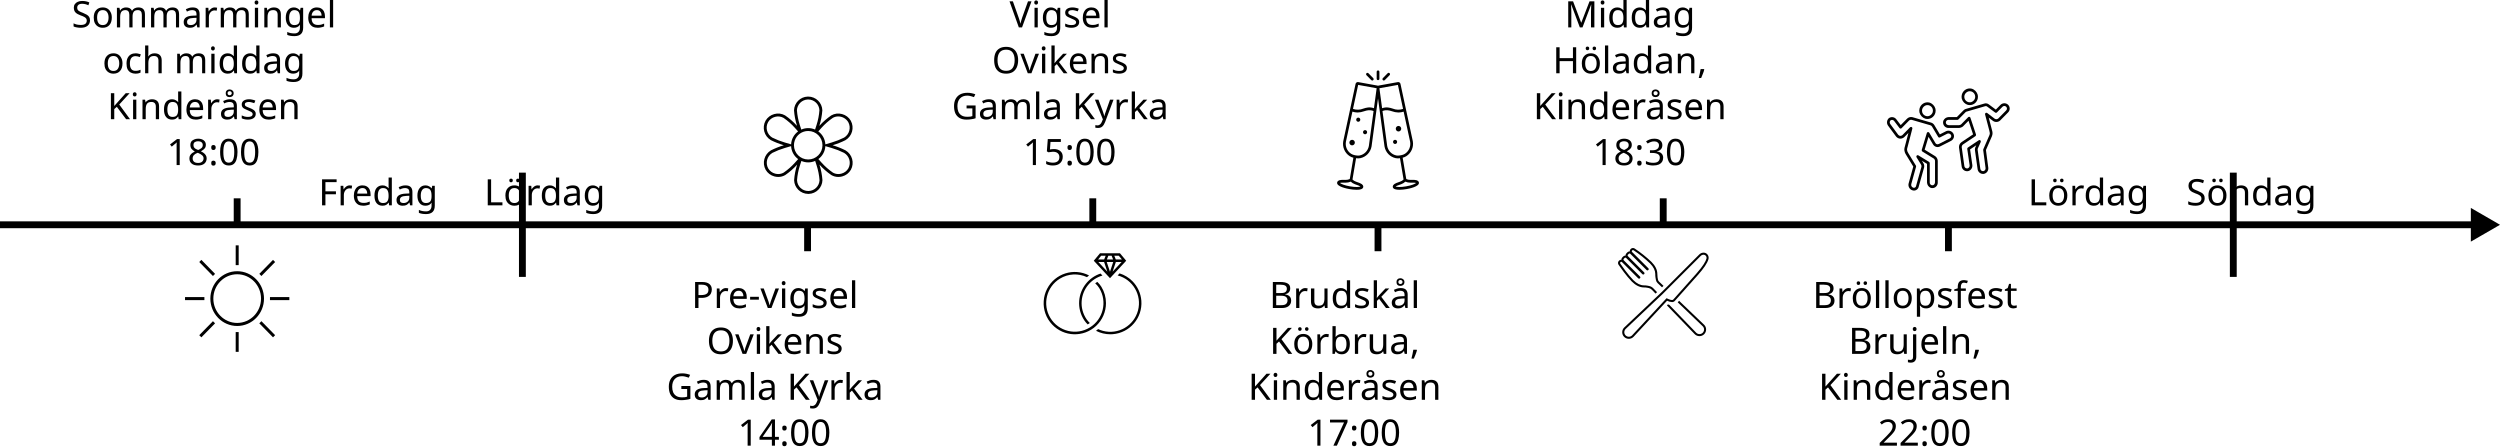
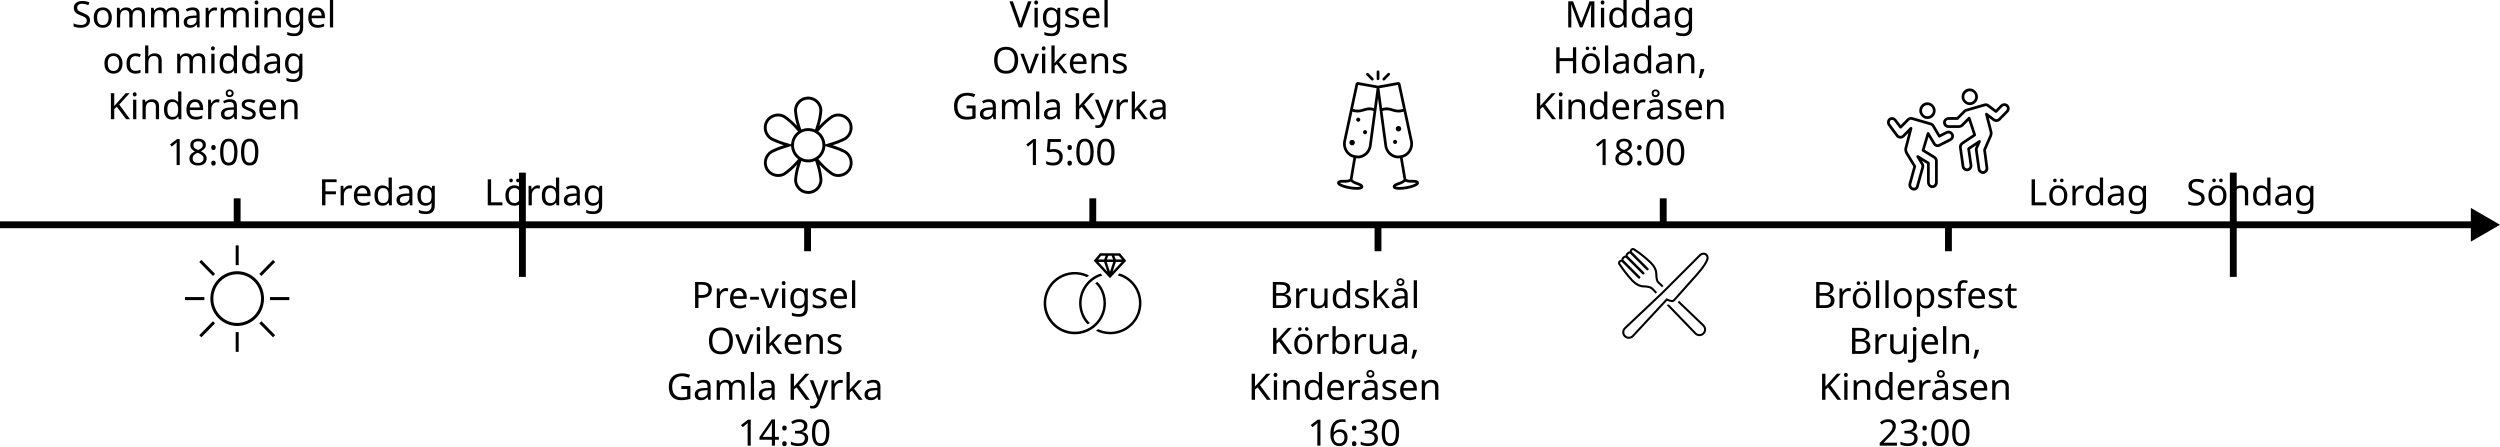
<svg xmlns="http://www.w3.org/2000/svg" width="1095.58" height="195.47" viewBox="0 0 289.872 51.718" version="1.1" id="svg5">
  <defs id="defs2">
    <marker style="overflow:visible" id="TriangleOutM" refX="0" refY="0" orient="auto">
      <path transform="scale(0.4)" style="fill:context-stroke;fill-rule:evenodd;stroke:context-stroke;stroke-width:1pt" d="M 5.77,0 -2.88,5 V -5 Z" id="path1006" />
    </marker>
    <marker style="overflow:visible" id="TriangleOutL" refX="0" refY="0" orient="auto">
      <path transform="scale(0.8)" style="fill:context-stroke;fill-rule:evenodd;stroke:context-stroke;stroke-width:1pt" d="M 5.77,0 -2.88,5 V -5 Z" id="path1003" />
    </marker>
    <clipPath clipPathUnits="userSpaceOnUse" id="clipPath3188">
      <path d="M 96.75,70.5 H 141 V 114 H 96.75 Z" clip-rule="evenodd" id="path3186" />
    </clipPath>
    <clipPath clipPathUnits="userSpaceOnUse" id="clipPath3198">
      <path d="M 0,0 H 72.761 V 72.764 H 0 Z" id="path3196" />
    </clipPath>
    <clipPath clipPathUnits="userSpaceOnUse" id="clipPath3216">
      <path d="M 0.397,72.367 H 72.397 V 0.367 l -72,-1e-5" clip-rule="evenodd" id="path3214" />
    </clipPath>
    <clipPath clipPathUnits="userSpaceOnUse" id="clipPath3226">
      <path d="M 0.397,72.367 H 72.397 V 0.367 l -72,-1e-5" clip-rule="evenodd" id="path3224" />
    </clipPath>
    <clipPath clipPathUnits="userSpaceOnUse" id="clipPath3236">
      <path d="M 0.397,72.367 H 72.397 V 0.367 H 0.397" clip-rule="evenodd" id="path3234" />
    </clipPath>
    <clipPath clipPathUnits="userSpaceOnUse" id="clipPath3246">
      <path d="M 0.397,72.367 H 72.397 V 0.367 H 0.397" clip-rule="evenodd" id="path3244" />
    </clipPath>
    <clipPath clipPathUnits="userSpaceOnUse" id="clipPath3256">
      <path d="m 228,126.75 h 48 v 48 h -48 z" clip-rule="evenodd" id="path3254" />
    </clipPath>
    <clipPath clipPathUnits="userSpaceOnUse" id="clipPath3266">
      <path d="M 0,0 H 72.761 V 72.764 H 0 Z" id="path3264" />
    </clipPath>
    <clipPath clipPathUnits="userSpaceOnUse" id="clipPath3312">
      <path d="M 347.25,73.5 H 387 v 39.75 h -39.75 z" clip-rule="evenodd" id="path3310" />
    </clipPath>
    <clipPath clipPathUnits="userSpaceOnUse" id="clipPath3322">
      <path d="M 0,0 H 72.761 V 72.764 H 0 Z" id="path3320" />
    </clipPath>
    <clipPath clipPathUnits="userSpaceOnUse" id="clipPath3276">
      <path d="M 481.5,130.5 H 525 v 44.25 h -43.5 z" clip-rule="evenodd" id="path3274" />
    </clipPath>
    <clipPath clipPathUnits="userSpaceOnUse" id="clipPath3286">
      <path d="M 0,0 H 72.761 V 72.764 H 0 Z" id="path3284" />
    </clipPath>
    <clipPath clipPathUnits="userSpaceOnUse" id="clipPath3338">
      <path d="m 661.5,81 h 33 v 33 h -33 z" clip-rule="evenodd" id="path3336" />
    </clipPath>
    <clipPath clipPathUnits="userSpaceOnUse" id="clipPath3348">
      <path d="M 0,0 H 72.761 V 72.764 H 0 Z" id="path3346" />
    </clipPath>
    <clipPath clipPathUnits="userSpaceOnUse" id="clipPath3162">
      <path d="m 789,128.25 h 43.5 V 172.5 H 789 Z" clip-rule="evenodd" id="path3160" />
    </clipPath>
    <clipPath clipPathUnits="userSpaceOnUse" id="clipPath3172">
      <path d="M 0,0 H 72.761 V 72.764 H 0 Z" id="path3170" />
    </clipPath>
  </defs>
  <g id="layer1" transform="translate(-79.39247,-121.8969)">
    <path style="fill:none;stroke:#000000;stroke-width:0.794;stroke-linecap:butt;stroke-linejoin:miter;stroke-miterlimit:4;stroke-dasharray:none;stroke-opacity:1;marker-end:url(#TriangleOutM)" d="M 79.392,147.959 H 367.01" id="path857" />
    <path style="fill:none;stroke:#000000;stroke-width:0.794;stroke-linecap:butt;stroke-linejoin:miter;stroke-miterlimit:4;stroke-dasharray:none;stroke-opacity:1" d="m 106.89,147.959 v -3.067" id="path1170" />
    <text xml:space="preserve" style="font-size:4.233px;line-height:1.25;font-family:sans-serif;word-spacing:0px;stroke-width:0.265" x="106.892" y="125.072" id="text2216">
      <tspan style="font-style:normal;font-variant:normal;font-weight:normal;font-stretch:normal;font-size:4.233px;font-family:'Roboto Mono';-inkscape-font-specification:'Roboto Mono';text-align:center;text-anchor:middle;stroke-width:0.265" x="106.892" y="125.072" id="tspan2218">Sommarmingel</tspan>
      <tspan style="font-style:normal;font-variant:normal;font-weight:normal;font-stretch:normal;font-size:4.233px;font-family:'Roboto Mono';-inkscape-font-specification:'Roboto Mono';text-align:center;text-anchor:middle;stroke-width:0.265" x="106.892" y="130.394" id="tspan111286">och middag</tspan>
      <tspan style="font-style:normal;font-variant:normal;font-weight:normal;font-stretch:normal;font-size:4.233px;font-family:'Roboto Mono';-inkscape-font-specification:'Roboto Mono';text-align:center;text-anchor:middle;stroke-width:0.265" x="106.892" y="135.716" id="tspan2220">Kinderåsen</tspan>
      <tspan style="font-style:normal;font-variant:normal;font-weight:normal;font-stretch:normal;font-size:4.233px;font-family:'Roboto Mono';-inkscape-font-specification:'Roboto Mono';text-align:center;text-anchor:middle;stroke-width:0.265" x="106.892" y="141.038" id="tspan40735">18:00</tspan>
    </text>
    <g id="g85178" transform="translate(5.785292)">
      <path style="fill:none;stroke:#000000;stroke-width:0.794;stroke-linecap:butt;stroke-linejoin:miter;stroke-miterlimit:4;stroke-dasharray:none;stroke-opacity:1" d="M 134.178,154.003 V 141.914" id="path1170-5" />
      <text xml:space="preserve" style="font-size:4.233px;line-height:1.25;font-family:sans-serif;word-spacing:0px;stroke-width:0.265" x="132.077" y="145.706" id="text13490">
        <tspan id="tspan13488" style="font-style:normal;font-variant:normal;font-weight:normal;font-stretch:normal;font-size:4.233px;font-family:'Roboto Mono';-inkscape-font-specification:'Roboto Mono';text-align:end;text-anchor:end;stroke-width:0.265" x="132.077" y="145.706">Fredag</tspan>
      </text>
      <text xml:space="preserve" style="font-size:4.233px;line-height:1.25;font-family:sans-serif;word-spacing:0px;stroke-width:0.265" x="151.482" y="145.706" id="text13490-3">
        <tspan id="tspan13488-4" style="font-style:normal;font-variant:normal;font-weight:normal;font-stretch:normal;font-size:4.233px;font-family:'Roboto Mono';-inkscape-font-specification:'Roboto Mono';text-align:end;text-anchor:end;stroke-width:0.265" x="151.482" y="145.706">Lördag</tspan>
      </text>
    </g>
    <g id="g85171" transform="translate(43.66586)">
      <path style="fill:none;stroke:#000000;stroke-width:0.794;stroke-linecap:butt;stroke-linejoin:miter;stroke-miterlimit:4;stroke-dasharray:none;stroke-opacity:1" d="M 294.674,154.003 V 141.914" id="path1170-5-32" />
      <text xml:space="preserve" style="font-size:4.233px;line-height:1.25;font-family:sans-serif;word-spacing:0px;stroke-width:0.265" x="292.612" y="145.706" id="text13490-32">
        <tspan id="tspan13488-1" style="font-style:normal;font-variant:normal;font-weight:normal;font-stretch:normal;font-size:4.233px;font-family:'Roboto Mono';-inkscape-font-specification:'Roboto Mono';text-align:end;text-anchor:end;stroke-width:0.265" x="292.612" y="145.706">Lördag</tspan>
      </text>
      <text xml:space="preserve" style="font-size:4.233px;line-height:1.25;font-family:sans-serif;word-spacing:0px;stroke-width:0.265" x="312.017" y="145.706" id="text13490-3-3">
        <tspan id="tspan13488-4-5" style="font-style:normal;font-variant:normal;font-weight:normal;font-stretch:normal;font-size:4.233px;font-family:'Roboto Mono';-inkscape-font-specification:'Roboto Mono';text-align:end;text-anchor:end;stroke-width:0.265" x="312.017" y="145.706">Söndag</tspan>
      </text>
    </g>
    <text xml:space="preserve" style="font-size:4.233px;line-height:1.25;font-family:sans-serif;word-spacing:0px;stroke-width:0.265" x="173.1" y="157.607" id="text2216-8">
      <tspan style="font-style:normal;font-variant:normal;font-weight:normal;font-stretch:normal;font-size:4.233px;font-family:'Roboto Mono';-inkscape-font-specification:'Roboto Mono';text-align:center;text-anchor:middle;stroke-width:0.265" x="173.1" y="157.607" id="tspan2220-2">Pre-vigsel</tspan>
      <tspan style="font-style:normal;font-variant:normal;font-weight:normal;font-stretch:normal;font-size:4.233px;font-family:'Roboto Mono';-inkscape-font-specification:'Roboto Mono';text-align:center;text-anchor:middle;stroke-width:0.265" x="173.1" y="162.929" id="tspan32527">Ovikens</tspan>
      <tspan style="font-style:normal;font-variant:normal;font-weight:normal;font-stretch:normal;font-size:4.233px;font-family:'Roboto Mono';-inkscape-font-specification:'Roboto Mono';text-align:center;text-anchor:middle;stroke-width:0.265" x="173.1" y="168.252" id="tspan65136">Gamla Kyrka</tspan>
-       <tspan style="font-style:normal;font-variant:normal;font-weight:normal;font-stretch:normal;font-size:4.233px;font-family:'Roboto Mono';-inkscape-font-specification:'Roboto Mono';text-align:center;text-anchor:middle;stroke-width:0.265" x="173.1" y="173.574" id="tspan41859">14:00</tspan>
+       <tspan style="font-style:normal;font-variant:normal;font-weight:normal;font-stretch:normal;font-size:4.233px;font-family:'Roboto Mono';-inkscape-font-specification:'Roboto Mono';text-align:center;text-anchor:middle;stroke-width:0.265" x="173.1" y="173.574" id="tspan41859">14:30</tspan>
    </text>
    <path style="fill:none;stroke:#000000;stroke-width:0.794;stroke-linecap:butt;stroke-linejoin:miter;stroke-miterlimit:4;stroke-dasharray:none;stroke-opacity:1" d="m 173.03,151.026 v -3.067" id="path1170-48" />
    <text xml:space="preserve" style="font-size:4.233px;line-height:1.25;font-family:sans-serif;word-spacing:0px;stroke-width:0.265" x="206.17" y="125.072" id="text2216-9">
      <tspan style="font-style:normal;font-variant:normal;font-weight:normal;font-stretch:normal;font-size:4.233px;font-family:'Roboto Mono';-inkscape-font-specification:'Roboto Mono';text-align:center;text-anchor:middle;stroke-width:0.265" x="206.17" y="125.072" id="tspan2220-7">Vigsel</tspan>
      <tspan style="font-style:normal;font-variant:normal;font-weight:normal;font-stretch:normal;font-size:4.233px;font-family:'Roboto Mono';-inkscape-font-specification:'Roboto Mono';text-align:center;text-anchor:middle;stroke-width:0.265" x="206.17" y="130.394" id="tspan51581">Ovikens</tspan>
      <tspan style="font-style:normal;font-variant:normal;font-weight:normal;font-stretch:normal;font-size:4.233px;font-family:'Roboto Mono';-inkscape-font-specification:'Roboto Mono';text-align:center;text-anchor:middle;stroke-width:0.265" x="206.17" y="135.716" id="tspan68032">Gamla Kyrka</tspan>
      <tspan style="font-style:normal;font-variant:normal;font-weight:normal;font-stretch:normal;font-size:4.233px;font-family:'Roboto Mono';-inkscape-font-specification:'Roboto Mono';text-align:center;text-anchor:middle;stroke-width:0.265" x="206.17" y="141.038" id="tspan40735-1">15:00</tspan>
    </text>
    <path style="fill:none;stroke:#000000;stroke-width:0.794;stroke-linecap:butt;stroke-linejoin:miter;stroke-miterlimit:4;stroke-dasharray:none;stroke-opacity:1" d="m 206.1,147.959 v -3.067" id="path1170-0" />
    <text xml:space="preserve" style="font-size:4.233px;line-height:1.25;font-family:sans-serif;word-spacing:0px;stroke-width:0.265" x="239.159" y="157.607" id="text2216-8-4">
      <tspan style="font-style:normal;font-variant:normal;font-weight:normal;font-stretch:normal;font-size:4.233px;font-family:'Roboto Mono';-inkscape-font-specification:'Roboto Mono';text-align:center;text-anchor:middle;stroke-width:0.265" x="239.159" y="157.607" id="tspan2220-2-8">Brudskål</tspan>
      <tspan style="font-style:normal;font-variant:normal;font-weight:normal;font-stretch:normal;font-size:4.233px;font-family:'Roboto Mono';-inkscape-font-specification:'Roboto Mono';text-align:center;text-anchor:middle;stroke-width:0.265" x="239.159" y="162.929" id="tspan32527-2">Körbrua,</tspan>
      <tspan style="font-style:normal;font-variant:normal;font-weight:normal;font-stretch:normal;font-size:4.233px;font-family:'Roboto Mono';-inkscape-font-specification:'Roboto Mono';text-align:center;text-anchor:middle;stroke-width:0.265" x="239.159" y="168.252" id="tspan61828">Kinderåsen</tspan>
-       <tspan style="font-style:normal;font-variant:normal;font-weight:normal;font-stretch:normal;font-size:4.233px;font-family:'Roboto Mono';-inkscape-font-specification:'Roboto Mono';text-align:center;text-anchor:middle;stroke-width:0.265" x="239.159" y="173.574" id="tspan41859-5">17:00</tspan>
+       <tspan style="font-style:normal;font-variant:normal;font-weight:normal;font-stretch:normal;font-size:4.233px;font-family:'Roboto Mono';-inkscape-font-specification:'Roboto Mono';text-align:center;text-anchor:middle;stroke-width:0.265" x="239.159" y="173.574" id="tspan41859-5">16:30</tspan>
    </text>
    <path style="fill:none;stroke:#000000;stroke-width:0.794;stroke-linecap:butt;stroke-linejoin:miter;stroke-miterlimit:4;stroke-dasharray:none;stroke-opacity:1" d="m 239.17,151.026 v -3.067" id="path1170-59" />
    <text xml:space="preserve" style="font-size:4.233px;line-height:1.25;font-family:sans-serif;word-spacing:0px;stroke-width:0.265" x="272.23" y="125.072" id="text2216-9-1">
      <tspan style="font-style:normal;font-variant:normal;font-weight:normal;font-stretch:normal;font-size:4.233px;font-family:'Roboto Mono';-inkscape-font-specification:'Roboto Mono';text-align:center;text-anchor:middle;stroke-width:0.265" x="272.23" y="125.072" id="tspan68032-5">Middag</tspan>
      <tspan style="font-style:normal;font-variant:normal;font-weight:normal;font-stretch:normal;font-size:4.233px;font-family:'Roboto Mono';-inkscape-font-specification:'Roboto Mono';text-align:center;text-anchor:middle;stroke-width:0.265" x="272.23" y="130.394" id="tspan75282">Höladan,</tspan>
      <tspan style="font-style:normal;font-variant:normal;font-weight:normal;font-stretch:normal;font-size:4.233px;font-family:'Roboto Mono';-inkscape-font-specification:'Roboto Mono';text-align:center;text-anchor:middle;stroke-width:0.265" x="272.23" y="135.716" id="tspan75284">Kinderåsen</tspan>
-       <tspan style="font-style:normal;font-variant:normal;font-weight:normal;font-stretch:normal;font-size:4.233px;font-family:'Roboto Mono';-inkscape-font-specification:'Roboto Mono';text-align:center;text-anchor:middle;stroke-width:0.265" x="272.23" y="141.038" id="tspan40735-1-3">18:30</tspan>
+       <tspan style="font-style:normal;font-variant:normal;font-weight:normal;font-stretch:normal;font-size:4.233px;font-family:'Roboto Mono';-inkscape-font-specification:'Roboto Mono';text-align:center;text-anchor:middle;stroke-width:0.265" x="272.23" y="141.038" id="tspan40735-1-3">18:00</tspan>
    </text>
    <path style="fill:none;stroke:#000000;stroke-width:0.794;stroke-linecap:butt;stroke-linejoin:miter;stroke-miterlimit:4;stroke-dasharray:none;stroke-opacity:1" d="m 272.241,147.959 v -3.067" id="path1170-6" />
    <text xml:space="preserve" style="font-size:4.233px;line-height:1.25;font-family:sans-serif;word-spacing:0px;stroke-width:0.265" x="305.3" y="157.607" id="text2216-8-4-3">
      <tspan style="font-style:normal;font-variant:normal;font-weight:normal;font-stretch:normal;font-size:4.233px;font-family:'Roboto Mono';-inkscape-font-specification:'Roboto Mono';text-align:center;text-anchor:middle;stroke-width:0.265" x="305.3" y="157.607" id="tspan41859-5-2">Bröllopsfest</tspan>
      <tspan style="font-style:normal;font-variant:normal;font-weight:normal;font-stretch:normal;font-size:4.233px;font-family:'Roboto Mono';-inkscape-font-specification:'Roboto Mono';text-align:center;text-anchor:middle;stroke-width:0.265" x="305.3" y="162.929" id="tspan82737">Brujeln,</tspan>
      <tspan style="font-style:normal;font-variant:normal;font-weight:normal;font-stretch:normal;font-size:4.233px;font-family:'Roboto Mono';-inkscape-font-specification:'Roboto Mono';text-align:center;text-anchor:middle;stroke-width:0.265" x="305.3" y="168.252" id="tspan82739">Kinderåsen</tspan>
-       <tspan style="font-style:normal;font-variant:normal;font-weight:normal;font-stretch:normal;font-size:4.233px;font-family:'Roboto Mono';-inkscape-font-specification:'Roboto Mono';text-align:center;text-anchor:middle;stroke-width:0.265" x="305.3" y="173.574" id="tspan8682">22:00</tspan>
+       <tspan style="font-style:normal;font-variant:normal;font-weight:normal;font-stretch:normal;font-size:4.233px;font-family:'Roboto Mono';-inkscape-font-specification:'Roboto Mono';text-align:center;text-anchor:middle;stroke-width:0.265" x="305.3" y="173.574" id="tspan8682">23:00</tspan>
    </text>
    <path style="fill:none;stroke:#000000;stroke-width:0.794;stroke-linecap:butt;stroke-linejoin:miter;stroke-miterlimit:4;stroke-dasharray:none;stroke-opacity:1" d="m 305.311,151.026 v -3.067" id="path1170-9" />
    <g id="g3182" transform="matrix(0.3788261,0,0,-0.3934293,61.85688,192.8097)">
      <g id="g3184" clip-path="url(#clipPath3188)">
        <g id="g3190" transform="matrix(0.61458,0,-9.4e-8,0.60417,96.75,70.5)">
          <g id="g3192" transform="scale(0.98955,0.9895)">
            <g id="g3194" clip-path="url(#clipPath3198)">
              <path d="m 36.397,49.867 c -7.456,0 -13.5,-6.044 -13.5,-13.5 0,-7.456 6.044,-13.5 13.5,-13.5 7.456,0 13.5,6.044 13.5,13.5 -0.009,7.452 -6.048,13.491 -13.5,13.5 z m 0,-25.5 c -6.628,0 -12,5.372 -12,12 0,6.627 5.372,12 12,12 6.627,0 12,-5.373 12,-12 -0.008,-6.624 -5.376,-11.992 -12,-12 z" style="fill:#000000;fill-opacity:1;fill-rule:nonzero;stroke:none" id="path3200" />
              <path d="m 35.647,10.117 h 1.5 v 9.75 h -1.5 z" style="fill:#000000;fill-opacity:1;fill-rule:nonzero;stroke:none" id="path3202" />
              <path d="m 35.647,52.867 h 1.5 v 9.75 h -1.5 z" style="fill:#000000;fill-opacity:1;fill-rule:nonzero;stroke:none" id="path3204" />
              <path d="m 10.147,35.617 h 9.75 v 1.5 h -9.75 z" style="fill:#000000;fill-opacity:1;fill-rule:nonzero;stroke:none" id="path3206" />
              <path d="m 52.897,35.617 h 9.75 v 1.5 h -9.75 z" style="fill:#000000;fill-opacity:1;fill-rule:nonzero;stroke:none" id="path3208" />
              <g id="g3210">
                <g id="g3212" clip-path="url(#clipPath3216)">
                  <path d="M 17.305,18.335 24.2,25.23 25.26,24.169 18.366,17.275 Z" style="fill:#000000;fill-opacity:1;fill-rule:nonzero;stroke:none" id="path3218" />
                </g>
              </g>
              <g id="g3220">
                <g id="g3222" clip-path="url(#clipPath3226)">
                  <path d="m 47.533,48.565 6.894,6.894 1.061,-1.061 -6.894,-6.894 z" style="fill:#000000;fill-opacity:1;fill-rule:nonzero;stroke:none" id="path3228" />
                </g>
              </g>
              <g id="g3230">
                <g id="g3232" clip-path="url(#clipPath3236)">
                  <path d="m 17.305,54.398 1.06,1.061 6.895,-6.894 -1.061,-1.061 z" style="fill:#000000;fill-opacity:1;fill-rule:nonzero;stroke:none" id="path3238" />
                </g>
              </g>
              <g id="g3240">
                <g id="g3242" clip-path="url(#clipPath3246)">
                  <path d="m 47.533,24.169 1.061,1.061 6.894,-6.894 -1.06,-1.061 z" style="fill:#000000;fill-opacity:1;fill-rule:nonzero;stroke:none" id="path3248" />
                </g>
              </g>
            </g>
          </g>
        </g>
      </g>
    </g>
    <g id="g3250" transform="matrix(0.3402517,0,0,-0.3402517,87.2863,190.0273)">
      <g id="g3252" clip-path="url(#clipPath3256)">
        <g id="g3258" transform="matrix(0.66667,-1.88e-7,-3.77e-7,0.66667,228,126.75)">
          <g id="g3260" transform="scale(0.98955,0.9895)">
            <g id="g3262" clip-path="url(#clipPath3266)">
              <path d="m 55.964,33.734 c -2.129,1.071 -4.351,1.95 -6.637,2.625 -0.012,0.004 -0.012,0.01 0,0.014 2.286,0.676 4.508,1.554 6.637,2.625 3.47,2.067 4.68,6.509 2.738,10.05 -0.985,1.695 -2.605,2.928 -4.5,3.427 -1.877,0.533 -3.89,0.284 -5.58,-0.69 -2.26,-1.551 -4.327,-3.366 -6.159,-5.406 -0.012,-0.013 -0.017,-0.01 -0.012,0.007 0.838,2.606 1.361,5.303 1.558,8.033 -0.127,3.948 -3.362,7.084 -7.312,7.086 -0.075,0 -0.159,0 -0.238,-0.003 -3.859,-0.124 -6.958,-3.224 -7.082,-7.083 0.193,-2.73 0.716,-5.427 1.557,-8.031 0.006,-0.018 0,-0.021 -0.011,-0.007 -1.833,2.041 -3.903,3.856 -6.166,5.406 -1.691,0.974 -3.703,1.223 -5.58,0.69 -1.896,-0.5 -3.514,-1.733 -4.5,-3.428 -1.942,-3.54 -0.732,-7.983 2.737,-10.05 2.145,-1.072 4.381,-1.95 6.682,-2.625 0.013,-0.003 0.013,-0.009 0,-0.013 -2.283,-0.677 -4.502,-1.555 -6.629,-2.625 -3.47,-2.067 -4.68,-6.509 -2.738,-10.05 0.986,-1.694 2.605,-2.927 4.5,-3.428 0.65,-0.177 1.321,-0.268 1.995,-0.27 h 0.023 c 1.252,0 2.481,0.331 3.564,0.96 2.263,1.55 4.333,3.365 6.165,5.406 0.013,0.014 0.018,0.011 0.013,-0.006 -0.842,-2.605 -1.366,-5.303 -1.56,-8.034 0.127,-3.948 3.363,-7.083 7.313,-7.086 0.075,0 0.158,0 0.237,0 3.861,0.124 6.961,3.226 7.083,7.086 -0.197,2.73 -0.72,5.427 -1.558,8.032 -0.005,0.017 0,0.02 0.012,0.007 1.831,-2.04 3.899,-3.854 6.158,-5.406 1.087,-0.629 2.321,-0.96 3.576,-0.96 h 0.017 c 0.671,0.001 1.34,0.092 1.987,0.27 1.896,0.499 3.515,1.733 4.5,3.427 1.933,3.555 0.699,8.001 -2.79,10.05 z M 43.558,45.356 c 1.744,1.944 3.712,3.676 5.862,5.159 0.858,0.482 1.825,0.736 2.809,0.736 2.109,-0.018 4.059,-1.124 5.157,-2.925 1.556,-2.813 0.608,-6.354 -2.146,-8.013 -2.042,-1.022 -4.17,-1.862 -6.36,-2.509 l -3.306,-0.975 c -0.004,-10e-4 -0.008,0.002 -0.009,0.006 0,0 0,0 0,10e-4 -0.144,2.663 -1.479,5.12 -3.637,6.688 -0.003,0.003 -0.003,0.007 -10e-4,0.01 0,0 10e-4,0 10e-4,10e-4 z m 0.519,-8.989 c -0.006,-4.068 -3.308,-7.362 -7.376,-7.357 -4.069,0.005 -7.362,3.308 -7.357,7.376 10e-4,0.804 0.134,1.603 0.393,2.364 0.999,2.999 3.821,5.01 6.982,4.974 h 0.008 c 4.06,-0.004 7.35,-3.297 7.35,-7.357 z m -13.2,18.075 c 0.141,3.035 2.588,5.453 5.625,5.557 0.063,0 0.126,0 0.189,0 3.117,0.012 5.685,-2.444 5.811,-5.559 -0.194,-2.593 -0.695,-5.154 -1.493,-7.629 l -0.75,-2.325 c -10e-4,-0.003 -0.004,-0.005 -0.008,-0.005 0,0 -10e-4,10e-4 -10e-4,10e-4 -2.269,0.99 -4.85,0.984 -7.114,-0.018 -0.003,-0.002 -0.008,0 -0.009,0.004 0,0 0,0 0,0 l -0.76,2.347 c -0.8,2.474 -1.3,5.034 -1.488,7.627 z M 18.134,40.312 c -2.746,1.656 -3.697,5.185 -2.154,7.996 0.79,1.353 2.088,2.333 3.605,2.723 1.468,0.417 3.042,0.23 4.372,-0.519 2.154,-1.481 4.123,-3.212 5.868,-5.159 l 1.65,-1.844 c 0.002,-0.002 0.003,-0.006 0,-0.009 0,-10e-4 0,-10e-4 0,-10e-4 -2.137,-1.57 -3.458,-4.014 -3.6,-6.661 -0.001,-0.004 -0.005,-0.007 -0.009,-0.006 0,0 -0.001,0 -0.001,0 l -3.325,0.975 c -2.204,0.645 -4.347,1.484 -6.403,2.508 z M 29.879,27.377 c -1.744,-1.947 -3.715,-3.679 -5.869,-5.16 -0.848,-0.48 -1.807,-0.732 -2.782,-0.73 -0.546,0.002 -1.09,0.076 -1.616,0.22 -1.506,0.394 -2.793,1.371 -3.577,2.715 -1.543,2.813 -0.592,6.342 2.156,7.998 2.04,1.021 4.167,1.861 6.356,2.508 l 3.326,0.989 c 0.138,-2.672 1.477,-5.139 3.642,-6.71 z m 12.68,-9.089 c -0.141,-3.034 -2.588,-5.452 -5.625,-5.557 -0.063,0 -0.126,0 -0.189,0 -3.119,-0.013 -5.689,2.445 -5.813,5.561 0.189,2.591 0.689,5.15 1.49,7.622 l 0.756,2.333 c 1.113,-0.486 2.315,-0.738 3.53,-0.738 v 0 c 1.239,-0.001 2.464,0.259 3.595,0.763 l 0.76,-2.356 c 0.799,-2.474 1.301,-5.035 1.496,-7.628 z m 14.888,6.132 c -0.786,-1.348 -2.079,-2.327 -3.59,-2.717 -0.524,-0.144 -1.064,-0.216 -1.607,-0.216 -0.972,0.001 -1.928,0.252 -2.775,0.731 -2.151,1.483 -4.118,3.215 -5.863,5.16 l -1.659,1.851 c 2.144,1.571 3.47,4.021 3.613,6.675 l 3.315,-0.975 c 2.192,-0.648 4.322,-1.488 6.365,-2.511 2.766,-1.639 3.739,-5.174 2.201,-7.998 z" style="fill:#000000;fill-opacity:1;fill-rule:nonzero;stroke:none" id="path3268" />
            </g>
          </g>
        </g>
      </g>
    </g>
    <g id="g3306" transform="matrix(0.3527778,0,0,-0.3527778,76.58661,188.9691)">
      <g id="g3308" clip-path="url(#clipPath3312)">
        <g id="g3314" transform="matrix(0.55208,0,-3.77e-7,0.55208,347.25,73.5)">
          <g id="g3316" transform="scale(0.98955,0.9895)">
            <g id="g3318" clip-path="url(#clipPath3322)">
              <path d="m 44.314,31.117 c 0.003,3.453 -0.949,6.839 -2.752,9.784 -0.689,1.103 -1.518,2.112 -2.468,3 -0.436,-0.266 -0.858,-0.555 -1.265,-0.865 L 38,42.875 c 0.881,-0.814 1.648,-1.741 2.283,-2.758 4.957,-8.121 2.392,-18.723 -5.729,-23.68 -8.121,-4.957 -18.723,-2.392 -23.68,5.729 -4.957,8.121 -2.392,18.723 5.729,23.68 4.934,3.012 11.049,3.348 16.283,0.896 0.4,0.361 0.816,0.706 1.248,1.035 C 24.946,52.523 13.651,48.923 8.904,39.735 7.715,37.434 7.017,34.912 6.853,32.327 6.499,27.147 8.326,22.055 11.893,18.281 c 7.086,-7.55 18.952,-7.926 26.503,-0.84 3.777,3.545 5.92,8.495 5.918,13.676 z" style="fill:#000000;fill-opacity:1;fill-rule:nonzero;stroke:none" id="path3324" />
              <path d="m 56.477,56.617 -3.75,4.5 h -12 l -3.75,-4.5 9.75,-10.5 z m -13.298,-0.75 1.928,-5.783 c 0.002,-0.004 0,-0.008 -0.004,-0.01 -0.003,-10e-4 -0.006,0 -0.009,0.002 l -5.364,5.779 c -0.003,0.003 -0.002,0.008 0.001,0.01 10e-4,10e-4 0.003,0.002 0.004,0.002 z m 4.533,3.75 0.9,-2.25 h -3.785 l 0.901,2.25 z m 6.01,-3.758 -5.385,-5.802 c -0.003,-0.003 -0.008,-0.002 -0.011,10e-4 -10e-4,0.002 -0.002,0.004 -10e-4,0.006 l 1.935,5.803 h 3.462 c 0.002,-0.002 0.002,-0.006 0,-0.008 z m -5.043,0.008 -1.95,-5.857 c -0.002,-0.004 -0.006,-0.006 -0.01,-0.005 -0.002,10e-4 -0.004,0.003 -0.005,0.005 l -1.954,5.857 z m 5.204,1.5 h -3.656 l -0.9,2.25 h 2.7 l 1.864,-2.238 c 0.002,-0.004 0.001,-0.009 -0.003,-0.011 -0.002,-0.001 -0.003,-0.001 -0.005,-0.001 z m -12.45,2.25 h 2.683 l -0.9,-2.25 H 39.57 c -0.004,0 -0.007,0.003 -0.007,0.008 0,10e-4 0,0.003 0.002,0.005 z" style="fill:#000000;fill-opacity:1;fill-rule:nonzero;stroke:none" id="path3326" />
              <path d="m 42.183,47.704 -1.125,1.213 C 33.867,46.535 28.802,40.079 28.199,32.528 c -0.326,-4.19 0.774,-8.366 3.123,-11.85 0.582,-0.858 1.248,-1.655 1.99,-2.379 0.438,0.265 0.862,0.553 1.271,0.862 -0.756,0.709 -1.432,1.498 -2.016,2.353 -2.161,3.207 -3.173,7.05 -2.872,10.905 0.574,7.198 5.549,13.287 12.488,15.285 z" style="fill:#000000;fill-opacity:1;fill-rule:nonzero;stroke:none" id="path3328" />
              <path d="m 60.156,44.375 c -2.144,2.144 -4.778,3.735 -7.673,4.635 L 51.337,47.777 C 60.545,45.332 66.028,35.886 63.583,26.678 61.138,17.47 51.692,11.987 42.484,14.432 c -0.999,0.265 -1.972,0.62 -2.908,1.059 -0.404,-0.363 -0.823,-0.709 -1.256,-1.04 2.664,-1.368 5.615,-2.082 8.609,-2.084 0.464,0 0.931,0.016 1.396,0.052 10.325,0.787 18.058,9.795 17.271,20.12 -0.341,4.469 -2.271,8.667 -5.44,11.836 z" style="fill:#000000;fill-opacity:1;fill-rule:nonzero;stroke:none" id="path3330" />
            </g>
          </g>
        </g>
      </g>
    </g>
    <g id="g3270" transform="matrix(0.3527778,0,0,-0.3527778,61.63507,190.8212)">
      <g id="g3272" clip-path="url(#clipPath3276)">
        <g id="g3278" transform="matrix(0.60417,-1.88e-7,-7.54e-7,0.61458,481.5,130.5)">
          <g id="g3280" transform="scale(0.98955,0.9895)">
            <g id="g3282" clip-path="url(#clipPath3286)">
              <path d="m 23.647,29.617 c 0,-0.828 -0.672,-1.5 -1.5,-1.5 -0.829,0 -1.5,0.672 -1.5,1.5 0,0.828 0.671,1.5 1.5,1.5 0.828,0 1.5,-0.672 1.5,-1.5 z" style="fill:#000000;fill-opacity:1;fill-rule:nonzero;stroke:none" id="path3288" />
              <path d="m 26.647,41.992 c 0,-0.621 -0.504,-1.125 -1.125,-1.125 -0.622,0 -1.125,0.504 -1.125,1.125 0,0.621 0.503,1.125 1.125,1.125 0.621,0 1.125,-0.504 1.125,-1.125 z" style="fill:#000000;fill-opacity:1;fill-rule:nonzero;stroke:none" id="path3290" />
              <path d="m 30.397,35.242 c 0,-0.621 -0.504,-1.125 -1.125,-1.125 -0.622,0 -1.125,0.504 -1.125,1.125 0,0.621 0.503,1.125 1.125,1.125 0.621,0 1.125,-0.504 1.125,-1.125 z" style="fill:#000000;fill-opacity:1;fill-rule:nonzero;stroke:none" id="path3292" />
              <path d="m 46.897,29.992 c 0,-0.621 -0.504,-1.125 -1.125,-1.125 -0.622,0 -1.125,0.504 -1.125,1.125 0,0.621 0.503,1.125 1.125,1.125 0.621,0 1.125,-0.504 1.125,-1.125 z" style="fill:#000000;fill-opacity:1;fill-rule:nonzero;stroke:none" id="path3294" />
              <path d="m 49.147,37.117 c 0,-0.828 -0.672,-1.5 -1.5,-1.5 -0.829,0 -1.5,0.672 -1.5,1.5 0,0.828 0.671,1.5 1.5,1.5 0.828,0 1.5,-0.672 1.5,-1.5 z" style="fill:#000000;fill-opacity:1;fill-rule:nonzero;stroke:none" id="path3296" />
              <path d="m 36.397,63.367 c 0.414,0 0.75,0.336 0.75,0.75 v 3.75 c 0,0.414 -0.336,0.75 -0.75,0.75 -0.414,0 -0.75,-0.336 -0.75,-0.75 v -3.75 c 0,-0.414 0.336,-0.75 0.75,-0.75 z" style="fill:#000000;fill-opacity:1;fill-rule:nonzero;stroke:none" id="path3298" />
              <path d="m 32.693,63.386 c 0.287,-0.298 0.762,-0.307 1.06,-0.019 0.298,0.288 0.306,0.763 0.018,1.061 -0.006,0.006 -0.012,0.012 -0.018,0.018 l -2.652,2.652 c -0.298,0.288 -0.773,0.28 -1.06,-0.018 -0.281,-0.291 -0.281,-0.752 0,-1.042 z" style="fill:#000000;fill-opacity:1;fill-rule:nonzero;stroke:none" id="path3300" />
              <path d="m 39.571,63.166 c 0.199,0 0.389,0.079 0.53,0.22 l 2.652,2.652 c 0.298,0.287 0.306,0.762 0.018,1.06 -0.287,0.298 -0.762,0.306 -1.06,0.019 -0.006,-0.006 -0.013,-0.013 -0.019,-0.019 l -2.651,-2.652 c -0.293,-0.293 -0.293,-0.768 0,-1.06 0.14,-0.141 0.331,-0.22 0.53,-0.22 z" style="fill:#000000;fill-opacity:1;fill-rule:nonzero;stroke:none" id="path3302" />
              <path d="M 50.436,9.667 C 49.905,9.138 49.256,8.743 48.542,8.515 L 46.417,7.751 46.392,7.741 c -1.742,-0.698 -1.98,-1.571 -1.875,-2.181 0.204,-1.144 1.875,-1.451 3.619,-1.451 1.321,0.02 2.639,0.147 3.939,0.379 1.2,0.199 7.172,1.3 6.804,3.534 -0.102,0.611 -0.616,1.354 -2.52,1.433 l -2.277,0.013 c -0.744,-0.02 -1.483,0.138 -2.154,0.459 l -0.12,0.6 -1.875,10.92 c 0.726,0.167 1.419,0.454 2.051,0.849 2.692,1.712 4.088,4.876 3.538,8.019 l -6.777,30.985 c -0.11,0.607 -0.646,1.042 -1.262,1.025 -0.085,0 -0.171,-0.008 -0.255,-0.023 L 36.719,60.434 c -0.112,-0.021 -0.222,-0.056 -0.326,-0.104 -0.104,0.048 -0.214,0.083 -0.326,0.104 l -10.509,1.867 c -0.084,0.015 -0.17,0.023 -0.255,0.023 -0.616,0.017 -1.152,-0.418 -1.262,-1.025 L 17.265,30.314 c -0.551,-3.14 0.843,-6.303 3.532,-8.016 0.631,-0.395 1.324,-0.683 2.05,-0.85 L 20.972,10.523 20.849,9.923 C 20.173,9.6 19.429,9.443 18.68,9.467 L 16.394,9.453 c -1.875,-0.079 -2.39,-0.825 -2.491,-1.433 -0.368,-2.233 5.602,-3.334 6.793,-3.532 1.296,-0.239 2.61,-0.366 3.927,-0.38 0.3,0 0.593,0.009 0.866,0.027 0.631,0.042 2.55,0.17 2.775,1.425 0.108,0.61 -0.128,1.482 -1.875,2.181 l -2.169,0.78 c -0.707,0.228 -1.35,0.621 -1.875,1.147 l 1.977,11.505 c 0.374,-0.059 0.752,-0.091 1.132,-0.094 0.392,-0.001 0.783,0.036 1.168,0.11 3.181,0.641 5.646,3.163 6.213,6.359 l 3.551,25.884 c 0.004,0.03 0.011,0.03 0.015,0 l 3.551,-25.884 c 0.566,-3.196 3.031,-5.718 6.213,-6.359 0.385,-0.074 0.776,-0.111 1.168,-0.11 0.379,0.003 0.757,0.035 1.131,0.094 l 1.868,-10.896 z m -26.7,-2.564 2.113,-0.759 c 0.306,-0.112 0.594,-0.269 0.854,-0.467 0.006,-0.004 0.005,-0.01 0,-0.013 -0.6,-0.258 -2.619,-0.45 -5.749,0.103 -3.121,0.514 -4.965,1.365 -5.46,1.812 -0.004,0.001 -0.006,0.005 -0.005,0.009 10e-4,0.002 0.003,0.003 0.005,0.004 0.301,0.108 0.618,0.163 0.939,0.162 l 2.238,0.013 c 0.929,-0.005 1.85,0.176 2.708,0.535 0.684,-0.62 1.485,-1.096 2.357,-1.399 z m 7.617,20.68 c -0.474,-2.572 -2.462,-4.599 -5.025,-5.122 -0.289,-0.056 -0.583,-0.083 -0.877,-0.082 -0.371,0.002 -0.741,0.037 -1.105,0.103 l -0.718,0.128 c -0.718,0.113 -1.406,0.368 -2.025,0.75 -2.172,1.379 -3.304,3.928 -2.871,6.464 l 3.57,16.322 c 0.922,-0.301 1.884,-0.46 2.854,-0.471 1.226,0.035 2.44,0.264 3.595,0.678 1.604,0.498 3.019,0.918 5.19,0.129 z m 2.802,20.424 c -2.484,0.817 -4.19,0.292 -5.844,-0.22 -1.814,-0.73 -3.829,-0.788 -5.682,-0.165 l 2.837,12.975 10.168,-1.81 z M 47.32,60.794 50.156,47.819 c -1.853,-0.623 -3.867,-0.565 -5.681,0.165 -1.656,0.512 -3.362,1.037 -5.844,0.22 L 37.152,58.987 Z M 46.455,22.661 c -2.563,0.523 -4.551,2.55 -5.025,5.122 l -2.593,18.9 c 2.171,0.787 3.584,0.368 5.191,-0.13 1.155,-0.414 2.368,-0.644 3.595,-0.678 0.969,0.011 1.932,0.17 2.853,0.471 l 3.57,-16.322 C 54.479,27.488 53.347,24.939 51.175,23.56 50.557,23.178 49.868,22.924 49.15,22.81 l -0.717,-0.128 c -0.365,-0.066 -0.734,-0.101 -1.105,-0.103 -0.293,-0.001 -0.585,0.027 -0.873,0.082 z M 51.824,5.967 C 48.721,5.416 46.708,5.605 46.095,5.861 46.091,5.863 46.09,5.867 46.093,5.871 c 0,10e-4 10e-4,0.002 0.002,0.002 0.253,0.204 0.539,0.363 0.845,0.471 l 2.093,0.75 C 49.912,7.398 50.72,7.876 51.409,8.5 52.26,8.143 53.174,7.961 54.097,7.965 l 2.231,-0.012 c 0.331,-0.002 0.66,-0.054 0.975,-0.155 0.007,0 0.008,-0.007 0,-0.013 -0.485,-0.443 -2.332,-1.299 -5.479,-1.818 z" style="fill:#000000;fill-opacity:1;fill-rule:nonzero;stroke:none" id="path3304" />
            </g>
          </g>
        </g>
      </g>
    </g>
    <g id="g3332" transform="matrix(0.3527778,0,0,-0.3527778,33.05749,190.292)">
      <g id="g3334" clip-path="url(#clipPath3338)">
        <g id="g3340" transform="matrix(0.45833,0,-7.54e-7,0.45833,661.5,81)">
          <g id="g3342" transform="scale(0.98955,0.9895)">
            <g id="g3344" clip-path="url(#clipPath3348)">
              <path d="m 22.265,40.585 c 0.793,0.011 1.587,-0.053 2.369,-0.19 l 1.246,-0.25 c 0.856,-0.171 1.639,-0.599 2.244,-1.228 l 2.7,-2.797 1.089,1.031 -2.71,2.808 c -0.818,0.848 -1.874,1.426 -3.028,1.658 l -1.246,0.25 c -0.876,0.157 -1.765,0.23 -2.654,0.219 -2.332,0.015 -4.934,1.158 -7.581,3.805 -3.9,3.997 -8.215,10.181 -9.45,11.99 -0.202,0.298 -0.164,0.698 0.091,0.952 l 0.108,0.108 c 0.293,0.293 0.768,0.293 1.06,0 L 18.247,47.198 c 0.357,-0.356 0.935,-0.356 1.292,0 0.357,0.357 0.357,0.936 0,1.293 L 7.795,60.232 c -0.293,0.293 -0.293,0.768 0,1.06 l 0.661,0.663 c 0.293,0.292 0.768,0.292 1.06,0 L 21.26,50.213 c 0.356,-0.357 0.935,-0.357 1.292,0 0.357,0.357 0.357,0.935 0,1.292 L 10.81,63.246 c -0.293,0.293 -0.293,0.768 0,1.061 l 0.661,0.662 c 0.293,0.293 0.768,0.293 1.061,0 L 24.274,53.227 c 0.341,-0.372 0.919,-0.396 1.291,-0.055 0.371,0.341 0.396,0.919 0.054,1.291 -0.017,0.019 -0.035,0.037 -0.054,0.054 L 13.822,66.26 c -0.293,0.293 -0.293,0.768 0,1.061 l 0.112,0.113 c 0.141,0.141 0.332,0.22 0.531,0.22 0.149,0 0.294,-0.044 0.417,-0.127 4.244,-2.819 8.234,-6.004 11.925,-9.518 2.658,-2.659 3.8,-5.273 3.806,-7.613 -0.016,-0.907 0.045,-1.815 0.182,-2.712 l 0.292,-1.68 c 0.149,-0.859 0.57,-1.648 1.2,-2.25 l 3.225,-3.087 1.061,1.061 -3.248,3.109 c -0.399,0.382 -0.665,0.881 -0.758,1.425 l -0.291,1.681 c -0.123,0.814 -0.176,1.637 -0.16,2.46 -0.008,2.902 -1.475,5.9 -4.245,8.669 -3.761,3.581 -7.827,6.827 -12.152,9.702 -0.893,0.597 -2.084,0.48 -2.843,-0.279 l -0.112,-0.112 c -0.448,-0.448 -0.687,-1.064 -0.656,-1.697 -0.035,0 -0.07,0 -0.106,0 -0.598,10e-4 -1.17,-0.236 -1.591,-0.66 L 9.749,65.364 C 9.326,64.943 9.088,64.371 9.09,63.773 c 0,-0.034 0,-0.069 0,-0.105 -0.035,0 -0.07,0 -0.105,0 C 8.388,63.67 7.815,63.433 7.394,63.009 L 6.733,62.347 C 6.284,61.9 6.046,61.284 6.077,60.651 c -0.035,0 -0.07,0 -0.106,0 C 5.374,60.653 4.801,60.415 4.38,59.992 L 4.273,59.885 C 3.507,59.121 3.394,57.92 4.003,57.026 5.253,55.207 9.635,48.924 13.621,44.842 c 2.77,-2.77 5.755,-4.238 8.644,-4.257 z" style="fill:#000000;fill-opacity:1;fill-rule:nonzero;stroke:none" id="path3350" />
              <path d="M 47.883,30.901 46.884,29.78 64.942,12.491 C 66.273,11.226 66.326,9.122 65.06,7.791 63.795,6.46 61.691,6.407 60.36,7.672 60.323,7.708 60.286,7.744 60.25,7.781 L 40.758,27.983 c -0.319,0.083 -0.647,0.177 -0.995,0.3 L 39.088,27.556 59.171,6.742 c 1.851,-1.916 4.905,-1.97 6.821,-0.119 1.917,1.851 1.97,4.905 0.119,6.821 -0.043,0.045 -0.087,0.089 -0.132,0.132 z" style="fill:#000000;fill-opacity:1;fill-rule:nonzero;stroke:none" id="path3352" />
              <path d="m 68.54,64.342 c -0.664,0.894 -1.705,1.431 -2.818,1.453 H 65.647 C 64.472,65.793 63.346,65.322 62.521,64.486 L 35.071,37.036 8.161,11.593 C 6.242,9.778 6.157,6.751 7.972,4.832 8.876,3.877 10.132,3.336 11.446,3.335 c 1.33,0.003 2.599,0.557 3.505,1.532 L 39.164,30.944 c 1.11,-0.561 2.319,-0.896 3.559,-0.988 0.755,-0.037 1.489,0.254 2.014,0.797 l 16.732,18.783 c 4.367,4.902 6.959,8.788 7.703,11.55 0.298,1.125 0.065,2.325 -0.632,3.256 z M 67.724,61.477 C 67.237,59.667 65.529,56.348 60.349,50.534 L 43.636,31.771 c -0.247,-0.229 -0.578,-0.343 -0.913,-0.315 -1.226,0 -3.091,0.919 -3.918,1.305 L 13.852,5.885 C 12.613,4.561 10.536,4.492 9.213,5.731 7.889,6.969 7.821,9.046 9.059,10.37 c 0.043,0.046 0.087,0.09 0.132,0.133 L 36.111,35.961 63.576,63.426 c 0.545,0.554 1.288,0.867 2.065,0.869 h 0.051 c 1.225,-0.058 2.171,-1.1 2.112,-2.325 -0.008,-0.167 -0.035,-0.332 -0.08,-0.493 z" style="fill:#000000;fill-opacity:1;fill-rule:nonzero;stroke:none" id="path3354" />
            </g>
          </g>
        </g>
      </g>
    </g>
    <g id="g3156" transform="matrix(0.3527778,0,0,-0.3527778,19.29646,191.0858)">
      <g id="g3158" clip-path="url(#clipPath3162)">
        <g id="g3164" transform="matrix(0.60417,-1.88e-7,-7.54e-7,0.61458,789,128.25)">
          <g id="g3166" transform="scale(0.98955,0.9895)">
            <g id="g3168" clip-path="url(#clipPath3172)">
              <path d="m 35.155,40.742 -3.493,-1.75 -3.037,5.018 c -0.397,0.644 -1.017,1.119 -1.741,1.334 l -10.34,2.955 c -1.033,0.228 -2.111,-0.069 -2.881,-0.792 l -3.508,-3.51 -2.426,3.15 C 6.755,48.408 4.964,48.684 3.655,47.775 2.477,46.754 2.265,45.005 3.165,43.732 l 4.406,-5.876 0.068,-0.075 c 0.541,-0.638 1.314,-1.035 2.148,-1.103 0.839,-0.027 1.657,0.261 2.292,0.807 l 2.274,2.273 c 0.01,0.011 0.015,0.008 0.012,-0.007 l -1.913,-7.229 c -0.193,-0.549 -0.304,-1.123 -0.331,-1.705 0.054,-1.039 0.399,-2.042 0.995,-2.895 l 3.937,-6.33 -2.557,-9.105 c -0.403,-1.54 0.434,-3.134 1.932,-3.675 0.058,-0.03 0.123,-0.044 0.189,-0.042 0.04,-0.009 0.085,-0.026 0.132,-0.041 0.169,-0.066 0.348,-0.104 0.53,-0.112 1.356,-0.082 2.557,0.867 2.791,2.205 l 2.932,10.264 c 0.18,0.802 0.042,1.642 -0.387,2.343 l -0.807,1.281 c -0.009,0.014 -0.004,0.018 0.01,0.01 l 2.789,-1.674 v -10.05 c 0.048,-1.248 0.799,-2.362 1.938,-2.875 1.545,-0.55 3.243,0.256 3.794,1.801 0.111,0.311 0.169,0.639 0.172,0.97 v 11.754 c -0.039,1.02 -0.553,1.964 -1.39,2.55 l -5.815,3.517 2.128,6.948 2.509,-4.144 c 0.538,-0.889 1.512,-1.42 2.55,-1.393 0.476,0.03 0.94,0.158 1.364,0.375 l 5.874,2.939 c 0.758,0.367 1.332,1.028 1.59,1.829 0.221,0.718 0.135,1.496 -0.239,2.148 -0.787,1.37 -2.471,1.939 -3.928,1.327 z m 2.727,-3.04 C 37.75,37.293 37.454,36.958 37.065,36.776 l -5.874,-2.938 c -0.217,-0.112 -0.452,-0.185 -0.694,-0.215 -0.513,-0.027 -0.999,0.229 -1.268,0.666 l -3.367,5.564 c -0.115,0.176 -0.289,0.304 -0.491,0.364 -0.382,0.084 -0.765,-0.139 -0.879,-0.513 l -2.791,-9.112 c -0.086,-0.328 0.047,-0.675 0.33,-0.862 l 6.254,-3.778 c 0.424,-0.307 0.691,-0.786 0.727,-1.309 V 13.112 c -0.02,-0.477 -0.208,-0.933 -0.531,-1.285 -0.587,-0.524 -1.488,-0.474 -2.013,0.113 -0.234,0.262 -0.363,0.601 -0.362,0.952 v 10.575 c -0.014,0.259 -0.149,0.497 -0.364,0.643 l -5.874,3.525 c -0.356,0.213 -0.816,0.098 -1.029,-0.257 -0.146,-0.243 -0.143,-0.546 0.008,-0.786 l 2.475,-3.934 c 0.22,-0.355 0.3,-0.779 0.225,-1.19 L 18.613,11.189 c -0.009,-0.033 -0.016,-0.066 -0.021,-0.1 -0.11,-0.601 -0.657,-1.021 -1.266,-0.972 -0.033,0.009 -0.068,0.022 -0.104,0.034 -0.112,0.041 -0.228,0.072 -0.345,0.095 -0.733,0.297 -1.132,1.09 -0.933,1.855 l 2.643,9.402 c 0.046,0.203 0.016,0.417 -0.084,0.6 l -4.113,6.614 c -0.451,0.613 -0.718,1.341 -0.768,2.1 0.029,0.435 0.12,0.864 0.268,1.275 l 2.645,9.99 c 0.106,0.4 -0.133,0.811 -0.533,0.917 -0.004,10e-4 -0.007,0.002 -0.01,0.002 -0.264,0.046 -0.535,-0.034 -0.732,-0.216 L 11.02,38.542 C 10.666,38.277 10.229,38.147 9.787,38.174 9.376,38.257 9.006,38.478 8.738,38.8 l -4.35,5.798 c -0.434,0.61 -0.366,1.444 0.163,1.975 0.653,0.43 1.529,0.276 1.996,-0.351 l 2.938,-3.82 c 0.132,-0.171 0.331,-0.277 0.546,-0.291 0.216,-0.014 0.427,0.065 0.579,0.218 l 4.112,4.117 c 0.4,0.353 0.943,0.5 1.467,0.397 l 10.308,-2.945 c 0.359,-0.121 0.664,-0.365 0.862,-0.689 l 3.375,-5.583 c 0.202,-0.333 0.625,-0.456 0.975,-0.283 l 4.072,2.039 c 0.748,0.275 1.586,-0.024 1.991,-0.711 0.17,-0.294 0.209,-0.645 0.11,-0.969 z" style="fill:#000000;fill-opacity:1;fill-rule:nonzero;stroke:none" id="path3174" />
              <path d="m 23.819,47.424 c 2.426,-0.564 4.851,0.946 5.415,3.373 0.156,0.673 0.156,1.372 0,2.045 -0.461,1.626 -1.731,2.897 -3.357,3.356 -2.427,0.564 -4.852,-0.946 -5.415,-3.373 -0.156,-0.673 -0.156,-1.372 0,-2.044 0.46,-1.626 1.731,-2.897 3.357,-3.357 z m 0.215,7.28 c 1.602,0.446 3.262,-0.492 3.708,-2.094 0.147,-0.53 0.146,-1.089 -0.002,-1.618 -0.326,-0.981 -1.096,-1.751 -2.077,-2.078 -1.603,-0.445 -3.263,0.493 -3.708,2.095 -0.146,0.528 -0.146,1.086 0.001,1.614 0.325,0.983 1.095,1.755 2.078,2.081 z" style="fill:#000000;fill-opacity:1;fill-rule:nonzero;stroke:none" id="path3176" />
              <path d="m 47.07,54.926 c 2.427,-0.564 4.851,0.946 5.415,3.373 0.157,0.673 0.157,1.372 0,2.045 -0.46,1.626 -1.731,2.896 -3.357,3.357 -2.427,0.563 -4.852,-0.948 -5.416,-3.375 -0.156,-0.672 -0.155,-1.371 10e-4,-2.043 0.46,-1.626 1.731,-2.897 3.357,-3.357 z m 0.214,7.281 c 1.602,0.445 3.262,-0.492 3.707,-2.094 0.147,-0.528 0.147,-1.087 0,-1.615 -0.326,-0.982 -1.096,-1.752 -2.078,-2.078 -1.602,-0.445 -3.262,0.493 -3.707,2.096 -0.146,0.527 -0.146,1.085 10e-4,1.612 0.326,0.982 1.096,1.752 2.077,2.079 z" style="fill:#000000;fill-opacity:1;fill-rule:nonzero;stroke:none" id="path3178" />
              <path d="m 69.081,55.082 c -1.194,1.021 -2.971,0.956 -4.087,-0.15 l -2.559,-2.559 -3.856,2.829 c -0.727,0.56 -1.689,0.716 -2.556,0.413 l -10.262,-2.93 c -0.445,-0.154 -0.846,-0.416 -1.165,-0.764 l -3.579,-3.58 h -4.551 c -1.244,-0.047 -2.353,-0.794 -2.864,-1.929 -0.55,-1.539 0.251,-3.232 1.789,-3.782 0.312,-0.111 0.639,-0.169 0.97,-0.172 h 5.843 c 0.731,0.032 1.435,0.28 2.025,0.713 l 0.111,0.091 3.091,3.092 2.496,-7.369 -6.356,-4.193 C 42.636,34.159 42.108,33.077 42.185,31.95 l 0.008,-0.099 1.46,-10.229 c 0.215,-1.456 1.462,-2.537 2.934,-2.543 h 0.292 l 0.084,0.004 c 0.781,0.105 1.487,0.519 1.959,1.15 0.477,0.624 0.692,1.409 0.6,2.188 l -1.245,8.442 3.386,2.229 c 0.011,0.009 0.016,0.004 0.01,-0.009 L 51.166,31.976 51.139,31.907 C 50.951,31.424 50.89,30.902 50.959,30.389 L 52.42,20.161 c 0.214,-1.456 1.46,-2.538 2.932,-2.544 h 0.293 l 0.084,0.004 c 1.617,0.229 2.754,1.709 2.559,3.33 l -1.287,9.58 3.274,7.406 c 0.234,0.562 0.356,1.165 0.357,1.774 -0.038,0.559 -0.145,1.111 -0.319,1.644 L 58.54,48.01 c 0,0.011 0,0.015 0.012,0.007 l 2.374,-1.78 c 1.196,-0.802 2.781,-0.704 3.868,0.24 l 4.383,4.384 c 1.141,1.092 1.181,2.903 0.089,4.044 -0.059,0.062 -0.121,0.121 -0.185,0.177 z m -0.965,-3.161 -4.332,-4.338 c -0.562,-0.482 -1.376,-0.532 -1.992,-0.122 l -4.091,3.068 c -0.332,0.248 -0.802,0.18 -1.049,-0.152 -0.137,-0.184 -0.183,-0.419 -0.125,-0.641 l 2.349,-8.805 c 0.133,-0.402 0.219,-0.819 0.255,-1.241 -0.004,-0.393 -0.082,-0.782 -0.228,-1.147 l -3.36,-7.599 c -0.05,-0.127 -0.07,-0.265 -0.057,-0.402 l 1.311,-9.784 c 0.076,-0.773 -0.441,-1.48 -1.2,-1.641 h -0.241 c -0.727,0.003 -1.342,0.537 -1.448,1.255 l -1.461,10.22 c -0.037,0.27 -0.002,0.544 0.101,0.796 l 1.575,3.436 c 0.118,0.281 0.077,0.603 -0.106,0.845 -0.248,0.28 -0.663,0.334 -0.975,0.128 l -5.991,-3.945 c -0.231,-0.17 -0.356,-0.45 -0.329,-0.736 l 1.312,-8.897 c 0.039,-0.386 -0.073,-0.772 -0.312,-1.077 -0.217,-0.296 -0.539,-0.497 -0.9,-0.563 h -0.239 c -0.727,0.004 -1.342,0.537 -1.45,1.256 l -1.447,10.171 c -0.035,0.587 0.221,1.154 0.685,1.516 l 6.866,4.529 c 0.274,0.196 0.394,0.544 0.3,0.867 l -3.068,9.06 c -0.133,0.393 -0.559,0.603 -0.951,0.471 -0.109,-0.038 -0.209,-0.099 -0.29,-0.181 l -3.893,-3.891 c -0.332,-0.24 -0.723,-0.385 -1.131,-0.419 h -5.625 c -0.474,0.019 -0.925,0.205 -1.275,0.525 -0.519,0.584 -0.467,1.478 0.117,1.998 0.259,0.23 0.593,0.357 0.94,0.357 h 4.967 c 0.197,0.011 0.384,0.089 0.53,0.22 l 3.803,3.804 c 0.147,0.174 0.335,0.308 0.547,0.389 l 10.252,2.93 c 0.411,0.164 0.879,0.094 1.225,-0.183 l 4.382,-3.215 c 0.302,-0.208 0.709,-0.177 0.975,0.075 l 3.055,3.059 c 0.562,0.563 1.475,0.563 2.037,0 0.263,-0.263 0.415,-0.618 0.422,-0.99 -0.006,-0.381 -0.165,-0.743 -0.44,-1.006 z" style="fill:#000000;fill-opacity:1;fill-rule:nonzero;stroke:none" id="path3180" />
            </g>
          </g>
        </g>
      </g>
    </g>
  </g>
</svg>
